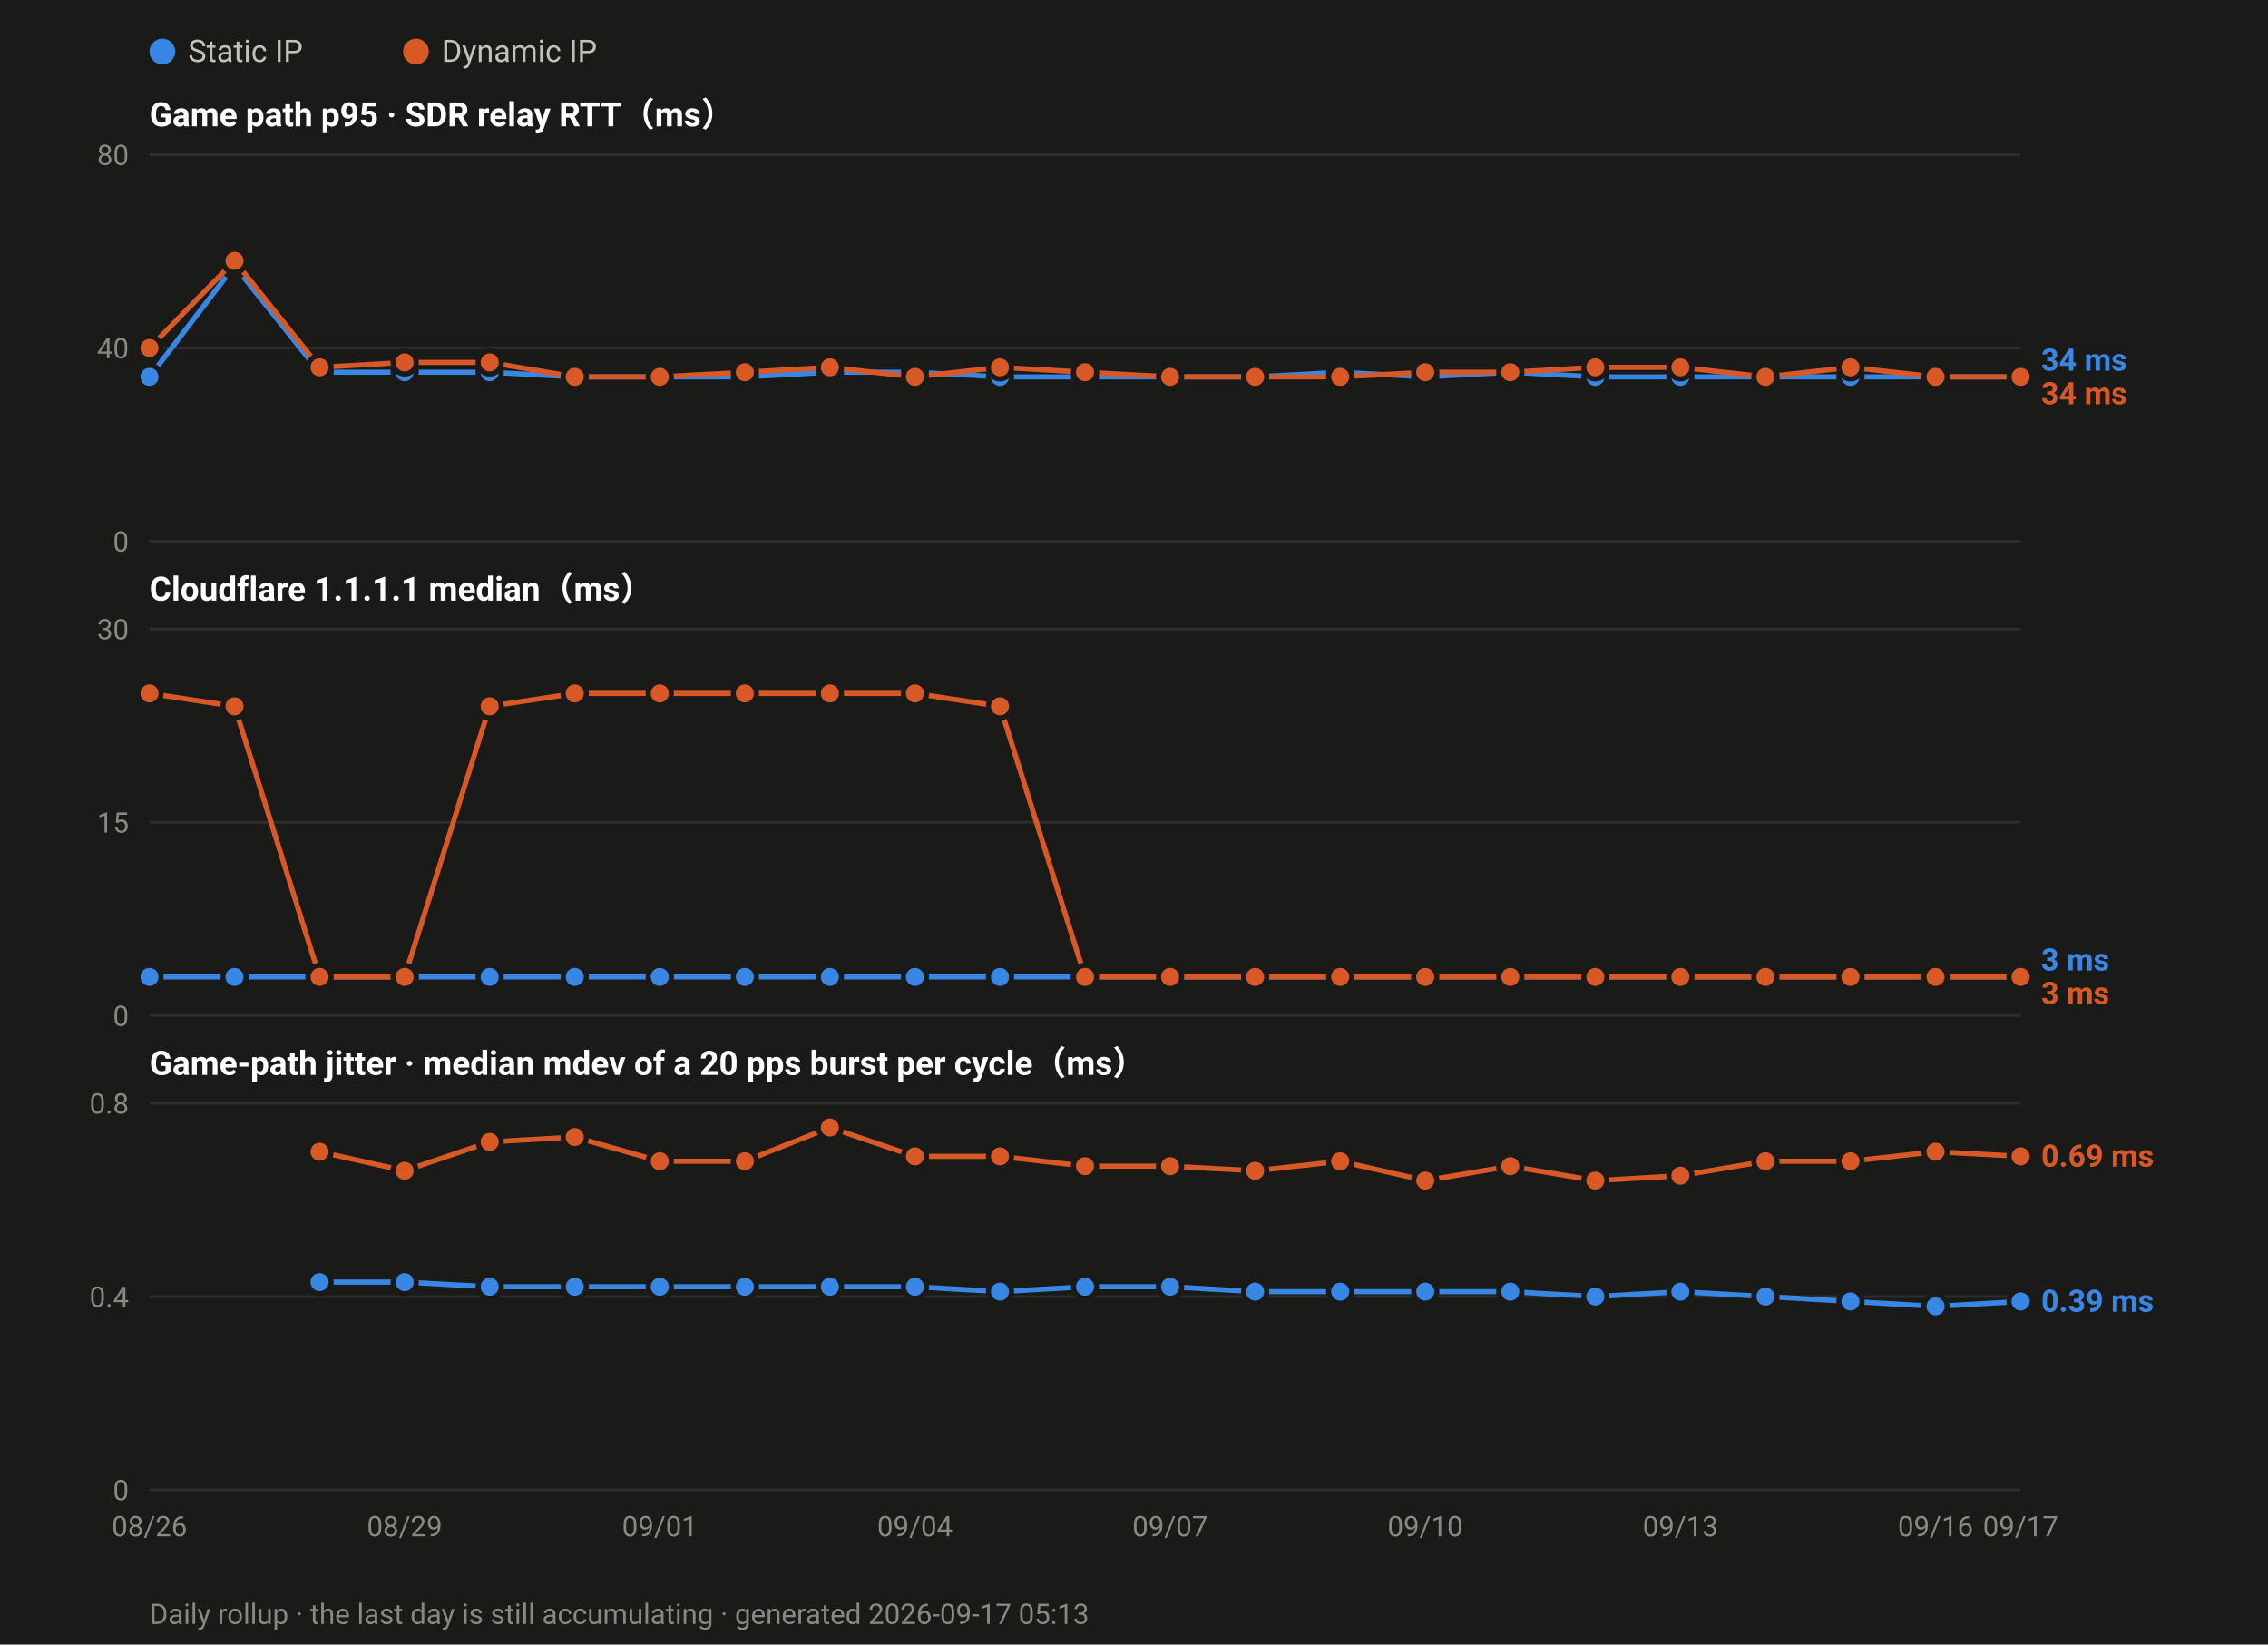
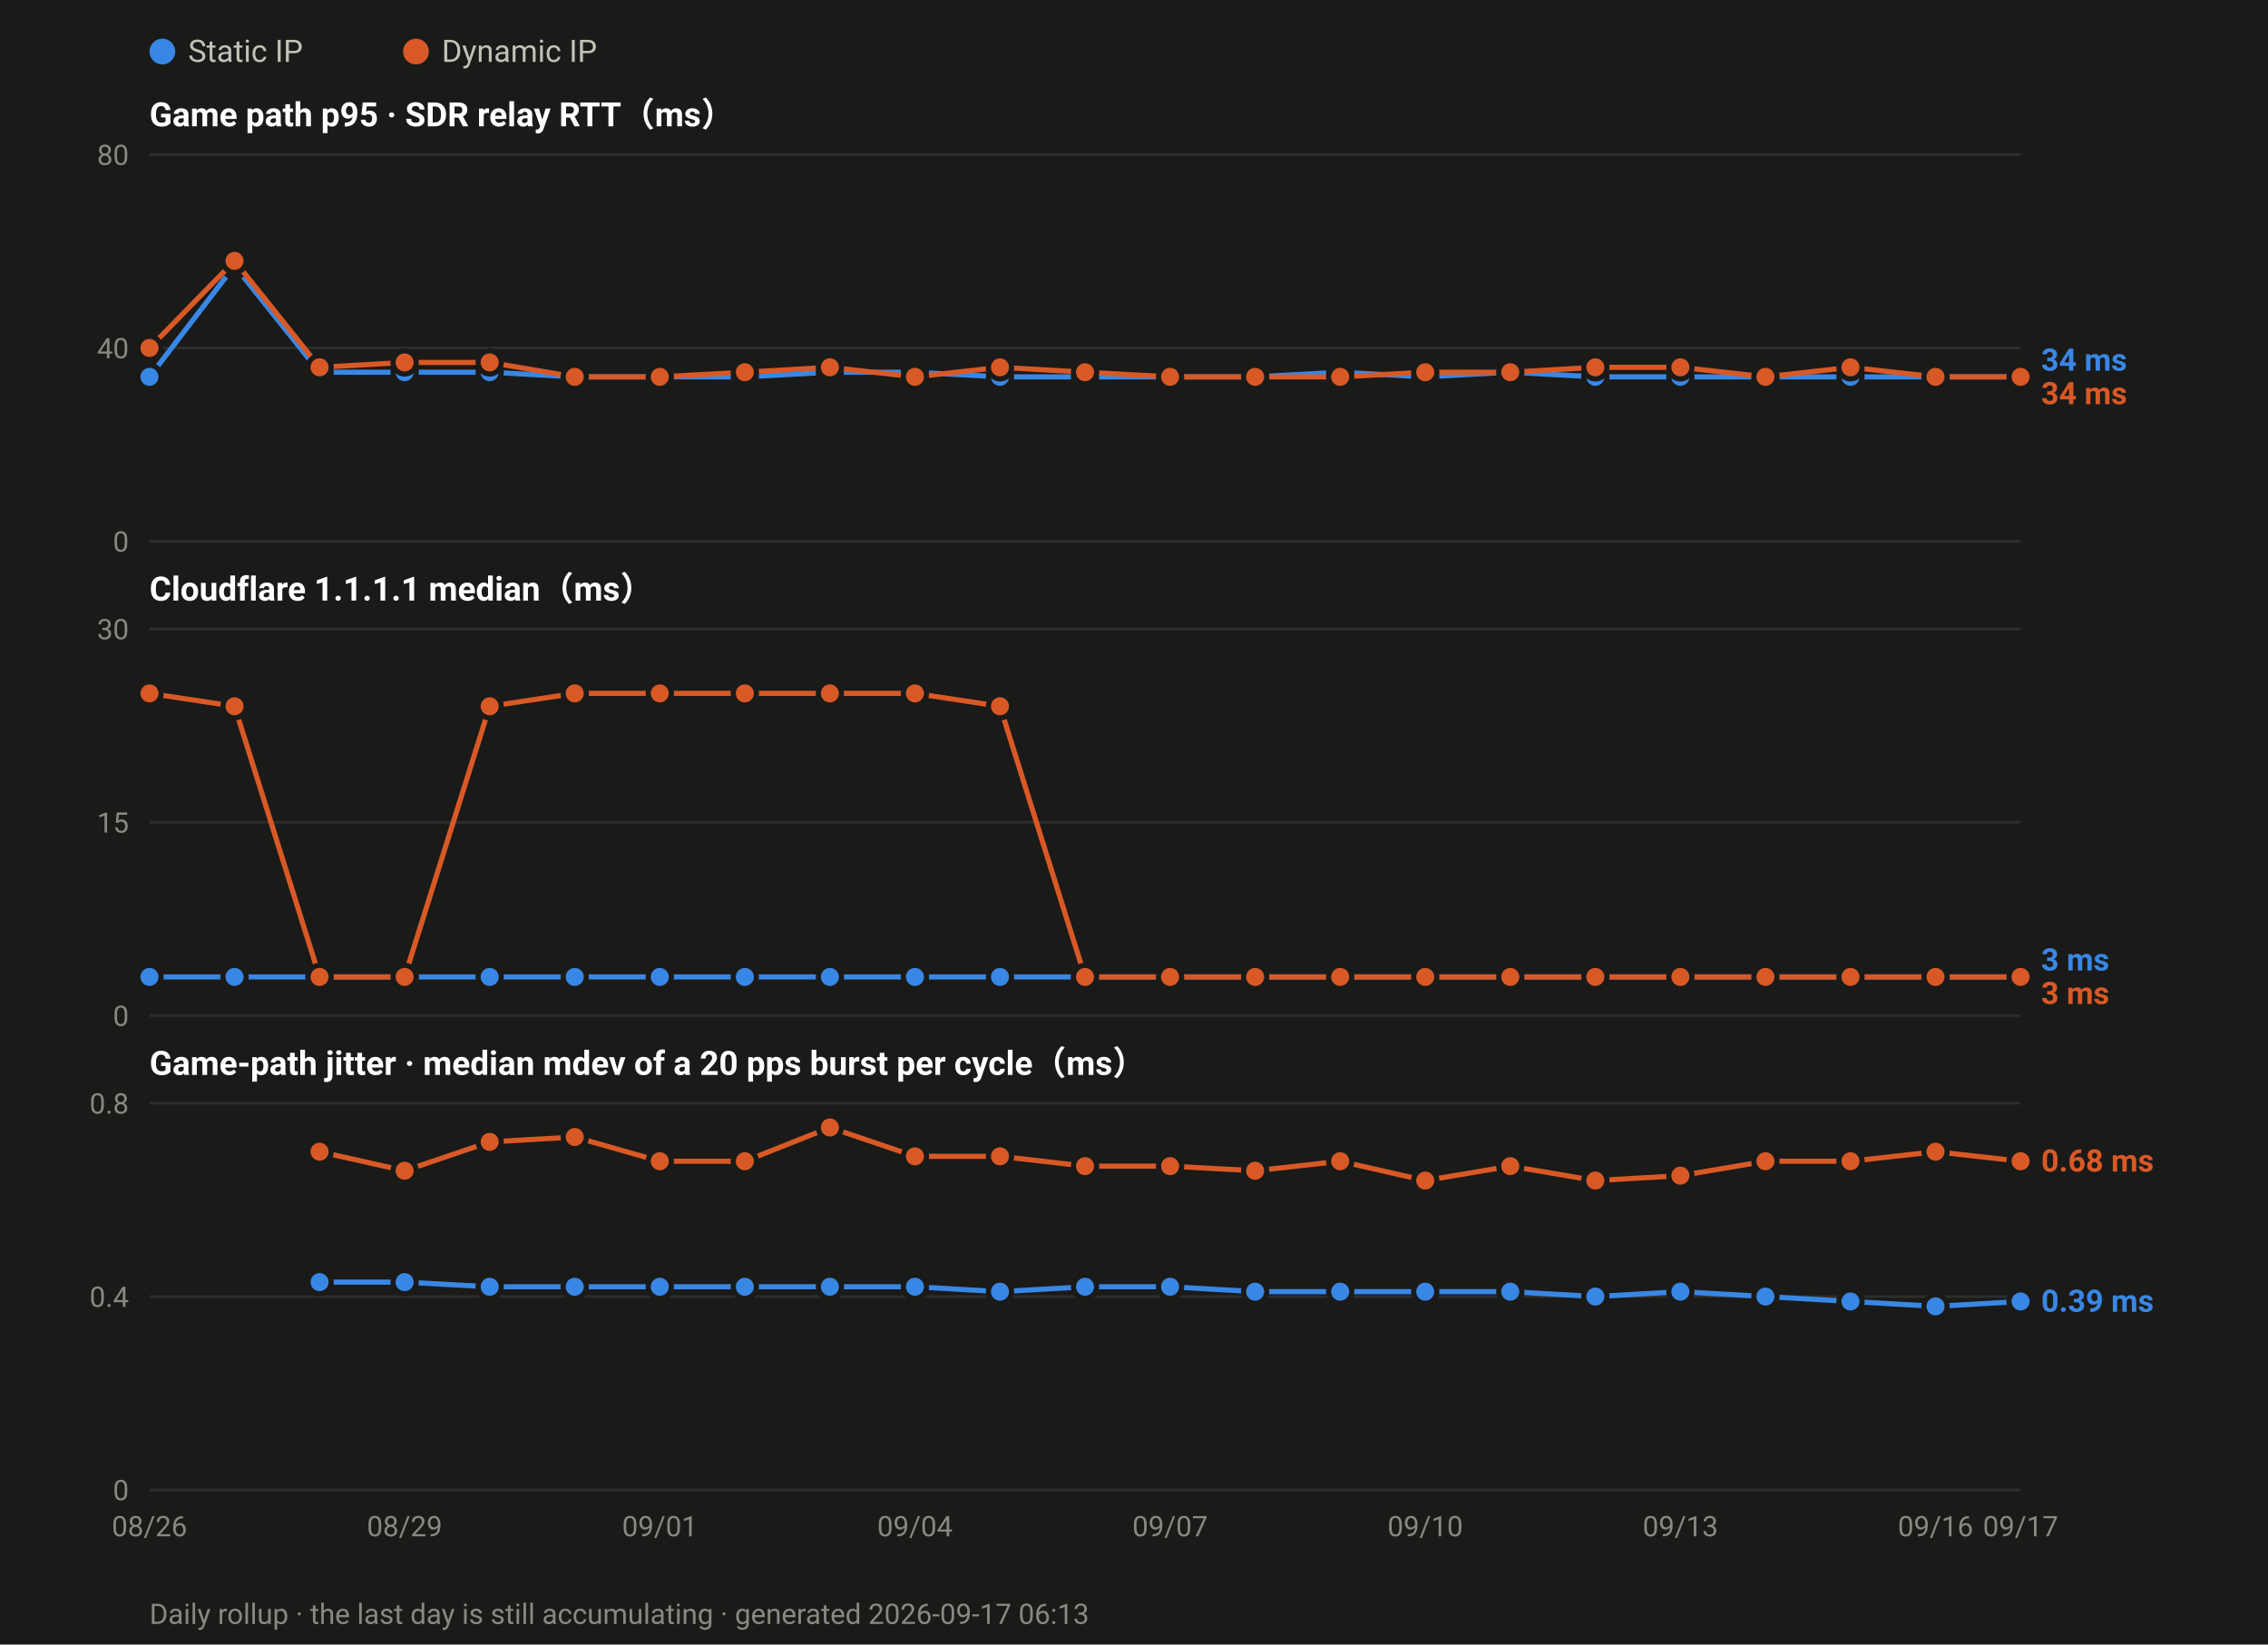
<svg xmlns="http://www.w3.org/2000/svg" width="880" height="638" viewBox="0 0 880 638" font-family="ui-sans-serif,-apple-system,Segoe UI,Roboto,Helvetica,Arial,sans-serif">
  <rect width="880" height="638" fill="#1a1a19" />
  <circle cx="63.0" cy="20" r="5" fill="#3987e5" />
  <text x="73.0" y="24" font-size="12" fill="#c3c2b7">Static IP</text>
  <circle cx="161.4" cy="20" r="5" fill="#d95926" />
  <text x="171.4" y="24" font-size="12" fill="#c3c2b7">Dynamic IP</text>
  <text x="58" y="49.0" font-size="13" font-weight="600" fill="#ffffff">Game path p95 · SDR relay RTT（ms）</text>
  <line x1="58" y1="210.0" x2="784.0" y2="210.0" stroke="#2e2e2c" stroke-width="1" />
  <text x="50" y="214.0" font-size="11" text-anchor="end" fill="#8a8880">0</text>
  <line x1="58" y1="135.0" x2="784.0" y2="135.0" stroke="#2e2e2c" stroke-width="1" />
  <text x="50" y="139.0" font-size="11" text-anchor="end" fill="#8a8880">40</text>
  <line x1="58" y1="60.0" x2="784.0" y2="60.0" stroke="#2e2e2c" stroke-width="1" />
  <text x="50" y="64.0" font-size="11" text-anchor="end" fill="#8a8880">80</text>
  <polyline fill="none" stroke="#3987e5" stroke-width="2" stroke-linejoin="round" points="58.0,146.2 91.0,103.1 124.0,144.4 157.0,144.4 190.0,144.4 223.0,146.2 256.0,146.2 289.0,146.2 322.0,144.4 355.0,144.4 388.0,146.2 421.0,146.2 454.0,146.2 487.0,146.2 520.0,144.4 553.0,146.2 586.0,144.4 619.0,146.2 652.0,146.2 685.0,146.2 718.0,146.2 751.0,146.2 784.0,146.2" />
  <circle cx="58.0" cy="146.2" r="4.5" fill="#3987e5" stroke="#1a1a19" stroke-width="2" />
  <circle cx="91.0" cy="103.1" r="4.5" fill="#3987e5" stroke="#1a1a19" stroke-width="2" />
  <circle cx="124.0" cy="144.4" r="4.5" fill="#3987e5" stroke="#1a1a19" stroke-width="2" />
  <circle cx="157.0" cy="144.4" r="4.5" fill="#3987e5" stroke="#1a1a19" stroke-width="2" />
  <circle cx="190.0" cy="144.4" r="4.5" fill="#3987e5" stroke="#1a1a19" stroke-width="2" />
  <circle cx="223.0" cy="146.2" r="4.5" fill="#3987e5" stroke="#1a1a19" stroke-width="2" />
  <circle cx="256.0" cy="146.2" r="4.5" fill="#3987e5" stroke="#1a1a19" stroke-width="2" />
  <circle cx="289.0" cy="146.2" r="4.5" fill="#3987e5" stroke="#1a1a19" stroke-width="2" />
  <circle cx="322.0" cy="144.4" r="4.5" fill="#3987e5" stroke="#1a1a19" stroke-width="2" />
  <circle cx="355.0" cy="144.4" r="4.5" fill="#3987e5" stroke="#1a1a19" stroke-width="2" />
  <circle cx="388.0" cy="146.2" r="4.5" fill="#3987e5" stroke="#1a1a19" stroke-width="2" />
  <circle cx="421.0" cy="146.2" r="4.5" fill="#3987e5" stroke="#1a1a19" stroke-width="2" />
  <circle cx="454.0" cy="146.2" r="4.5" fill="#3987e5" stroke="#1a1a19" stroke-width="2" />
  <circle cx="487.0" cy="146.2" r="4.5" fill="#3987e5" stroke="#1a1a19" stroke-width="2" />
  <circle cx="520.0" cy="144.4" r="4.5" fill="#3987e5" stroke="#1a1a19" stroke-width="2" />
  <circle cx="553.0" cy="146.2" r="4.5" fill="#3987e5" stroke="#1a1a19" stroke-width="2" />
  <circle cx="586.0" cy="144.4" r="4.5" fill="#3987e5" stroke="#1a1a19" stroke-width="2" />
  <circle cx="619.0" cy="146.2" r="4.5" fill="#3987e5" stroke="#1a1a19" stroke-width="2" />
  <circle cx="652.0" cy="146.2" r="4.5" fill="#3987e5" stroke="#1a1a19" stroke-width="2" />
  <circle cx="685.0" cy="146.2" r="4.5" fill="#3987e5" stroke="#1a1a19" stroke-width="2" />
  <circle cx="718.0" cy="146.2" r="4.5" fill="#3987e5" stroke="#1a1a19" stroke-width="2" />
  <circle cx="751.0" cy="146.2" r="4.5" fill="#3987e5" stroke="#1a1a19" stroke-width="2" />
  <circle cx="784.0" cy="146.2" r="4.5" fill="#3987e5" stroke="#1a1a19" stroke-width="2" />
  <polyline fill="none" stroke="#d95926" stroke-width="2" stroke-linejoin="round" points="58.0,135.0 91.0,101.2 124.0,142.5 157.0,140.6 190.0,140.6 223.0,146.2 256.0,146.2 289.0,144.4 322.0,142.5 355.0,146.2 388.0,142.5 421.0,144.4 454.0,146.2 487.0,146.2 520.0,146.2 553.0,144.4 586.0,144.4 619.0,142.5 652.0,142.5 685.0,146.2 718.0,142.5 751.0,146.2 784.0,146.2" />
  <circle cx="58.0" cy="135.0" r="4.5" fill="#d95926" stroke="#1a1a19" stroke-width="2" />
  <circle cx="91.0" cy="101.2" r="4.5" fill="#d95926" stroke="#1a1a19" stroke-width="2" />
  <circle cx="124.0" cy="142.5" r="4.5" fill="#d95926" stroke="#1a1a19" stroke-width="2" />
  <circle cx="157.0" cy="140.6" r="4.5" fill="#d95926" stroke="#1a1a19" stroke-width="2" />
  <circle cx="190.0" cy="140.6" r="4.5" fill="#d95926" stroke="#1a1a19" stroke-width="2" />
  <circle cx="223.0" cy="146.2" r="4.5" fill="#d95926" stroke="#1a1a19" stroke-width="2" />
  <circle cx="256.0" cy="146.2" r="4.5" fill="#d95926" stroke="#1a1a19" stroke-width="2" />
  <circle cx="289.0" cy="144.4" r="4.5" fill="#d95926" stroke="#1a1a19" stroke-width="2" />
  <circle cx="322.0" cy="142.5" r="4.5" fill="#d95926" stroke="#1a1a19" stroke-width="2" />
  <circle cx="355.0" cy="146.2" r="4.5" fill="#d95926" stroke="#1a1a19" stroke-width="2" />
  <circle cx="388.0" cy="142.5" r="4.5" fill="#d95926" stroke="#1a1a19" stroke-width="2" />
  <circle cx="421.0" cy="144.4" r="4.5" fill="#d95926" stroke="#1a1a19" stroke-width="2" />
  <circle cx="454.0" cy="146.2" r="4.5" fill="#d95926" stroke="#1a1a19" stroke-width="2" />
  <circle cx="487.0" cy="146.2" r="4.5" fill="#d95926" stroke="#1a1a19" stroke-width="2" />
  <circle cx="520.0" cy="146.2" r="4.5" fill="#d95926" stroke="#1a1a19" stroke-width="2" />
  <circle cx="553.0" cy="144.4" r="4.5" fill="#d95926" stroke="#1a1a19" stroke-width="2" />
  <circle cx="586.0" cy="144.4" r="4.5" fill="#d95926" stroke="#1a1a19" stroke-width="2" />
  <circle cx="619.0" cy="142.5" r="4.5" fill="#d95926" stroke="#1a1a19" stroke-width="2" />
  <circle cx="652.0" cy="142.5" r="4.5" fill="#d95926" stroke="#1a1a19" stroke-width="2" />
  <circle cx="685.0" cy="146.2" r="4.5" fill="#d95926" stroke="#1a1a19" stroke-width="2" />
  <circle cx="718.0" cy="142.5" r="4.5" fill="#d95926" stroke="#1a1a19" stroke-width="2" />
  <circle cx="751.0" cy="146.2" r="4.5" fill="#d95926" stroke="#1a1a19" stroke-width="2" />
  <circle cx="784.0" cy="146.2" r="4.5" fill="#d95926" stroke="#1a1a19" stroke-width="2" />
  <text x="792.0" y="143.8" font-size="12" font-weight="600" fill="#3987e5">34 ms</text>
  <text x="792.0" y="156.8" font-size="12" font-weight="600" fill="#d95926">34 ms</text>
  <text x="58" y="233.0" font-size="13" font-weight="600" fill="#ffffff">Cloudflare 1.1.1.1 median（ms）</text>
  <line x1="58" y1="394.0" x2="784.0" y2="394.0" stroke="#2e2e2c" stroke-width="1" />
  <text x="50" y="398.0" font-size="11" text-anchor="end" fill="#8a8880">0</text>
  <line x1="58" y1="319.0" x2="784.0" y2="319.0" stroke="#2e2e2c" stroke-width="1" />
  <text x="50" y="323.0" font-size="11" text-anchor="end" fill="#8a8880">15</text>
  <line x1="58" y1="244.0" x2="784.0" y2="244.0" stroke="#2e2e2c" stroke-width="1" />
  <text x="50" y="248.0" font-size="11" text-anchor="end" fill="#8a8880">30</text>
  <polyline fill="none" stroke="#3987e5" stroke-width="2" stroke-linejoin="round" points="58.0,379.0 91.0,379.0 124.0,379.0 157.0,379.0 190.0,379.0 223.0,379.0 256.0,379.0 289.0,379.0 322.0,379.0 355.0,379.0 388.0,379.0 421.0,379.0 454.0,379.0 487.0,379.0 520.0,379.0 553.0,379.0 586.0,379.0 619.0,379.0 652.0,379.0 685.0,379.0 718.0,379.0 751.0,379.0 784.0,379.0" />
  <circle cx="58.0" cy="379.0" r="4.5" fill="#3987e5" stroke="#1a1a19" stroke-width="2" />
  <circle cx="91.0" cy="379.0" r="4.5" fill="#3987e5" stroke="#1a1a19" stroke-width="2" />
  <circle cx="124.0" cy="379.0" r="4.5" fill="#3987e5" stroke="#1a1a19" stroke-width="2" />
  <circle cx="157.0" cy="379.0" r="4.5" fill="#3987e5" stroke="#1a1a19" stroke-width="2" />
  <circle cx="190.0" cy="379.0" r="4.5" fill="#3987e5" stroke="#1a1a19" stroke-width="2" />
  <circle cx="223.0" cy="379.0" r="4.5" fill="#3987e5" stroke="#1a1a19" stroke-width="2" />
  <circle cx="256.0" cy="379.0" r="4.5" fill="#3987e5" stroke="#1a1a19" stroke-width="2" />
  <circle cx="289.0" cy="379.0" r="4.5" fill="#3987e5" stroke="#1a1a19" stroke-width="2" />
  <circle cx="322.0" cy="379.0" r="4.5" fill="#3987e5" stroke="#1a1a19" stroke-width="2" />
  <circle cx="355.0" cy="379.0" r="4.5" fill="#3987e5" stroke="#1a1a19" stroke-width="2" />
  <circle cx="388.0" cy="379.0" r="4.5" fill="#3987e5" stroke="#1a1a19" stroke-width="2" />
  <circle cx="421.0" cy="379.0" r="4.5" fill="#3987e5" stroke="#1a1a19" stroke-width="2" />
  <circle cx="454.0" cy="379.0" r="4.5" fill="#3987e5" stroke="#1a1a19" stroke-width="2" />
  <circle cx="487.0" cy="379.0" r="4.5" fill="#3987e5" stroke="#1a1a19" stroke-width="2" />
  <circle cx="520.0" cy="379.0" r="4.5" fill="#3987e5" stroke="#1a1a19" stroke-width="2" />
  <circle cx="553.0" cy="379.0" r="4.5" fill="#3987e5" stroke="#1a1a19" stroke-width="2" />
  <circle cx="586.0" cy="379.0" r="4.5" fill="#3987e5" stroke="#1a1a19" stroke-width="2" />
  <circle cx="619.0" cy="379.0" r="4.5" fill="#3987e5" stroke="#1a1a19" stroke-width="2" />
  <circle cx="652.0" cy="379.0" r="4.5" fill="#3987e5" stroke="#1a1a19" stroke-width="2" />
  <circle cx="685.0" cy="379.0" r="4.5" fill="#3987e5" stroke="#1a1a19" stroke-width="2" />
  <circle cx="718.0" cy="379.0" r="4.5" fill="#3987e5" stroke="#1a1a19" stroke-width="2" />
  <circle cx="751.0" cy="379.0" r="4.5" fill="#3987e5" stroke="#1a1a19" stroke-width="2" />
  <circle cx="784.0" cy="379.0" r="4.5" fill="#3987e5" stroke="#1a1a19" stroke-width="2" />
  <polyline fill="none" stroke="#d95926" stroke-width="2" stroke-linejoin="round" points="58.0,269.0 91.0,274.0 124.0,379.0 157.0,379.0 190.0,274.0 223.0,269.0 256.0,269.0 289.0,269.0 322.0,269.0 355.0,269.0 388.0,274.0 421.0,379.0 454.0,379.0 487.0,379.0 520.0,379.0 553.0,379.0 586.0,379.0 619.0,379.0 652.0,379.0 685.0,379.0 718.0,379.0 751.0,379.0 784.0,379.0" />
  <circle cx="58.0" cy="269.0" r="4.5" fill="#d95926" stroke="#1a1a19" stroke-width="2" />
  <circle cx="91.0" cy="274.0" r="4.5" fill="#d95926" stroke="#1a1a19" stroke-width="2" />
  <circle cx="124.0" cy="379.0" r="4.5" fill="#d95926" stroke="#1a1a19" stroke-width="2" />
  <circle cx="157.0" cy="379.0" r="4.5" fill="#d95926" stroke="#1a1a19" stroke-width="2" />
  <circle cx="190.0" cy="274.0" r="4.5" fill="#d95926" stroke="#1a1a19" stroke-width="2" />
  <circle cx="223.0" cy="269.0" r="4.5" fill="#d95926" stroke="#1a1a19" stroke-width="2" />
  <circle cx="256.0" cy="269.0" r="4.5" fill="#d95926" stroke="#1a1a19" stroke-width="2" />
  <circle cx="289.0" cy="269.0" r="4.5" fill="#d95926" stroke="#1a1a19" stroke-width="2" />
  <circle cx="322.0" cy="269.0" r="4.5" fill="#d95926" stroke="#1a1a19" stroke-width="2" />
  <circle cx="355.0" cy="269.0" r="4.5" fill="#d95926" stroke="#1a1a19" stroke-width="2" />
  <circle cx="388.0" cy="274.0" r="4.5" fill="#d95926" stroke="#1a1a19" stroke-width="2" />
  <circle cx="421.0" cy="379.0" r="4.5" fill="#d95926" stroke="#1a1a19" stroke-width="2" />
  <circle cx="454.0" cy="379.0" r="4.5" fill="#d95926" stroke="#1a1a19" stroke-width="2" />
  <circle cx="487.0" cy="379.0" r="4.5" fill="#d95926" stroke="#1a1a19" stroke-width="2" />
  <circle cx="520.0" cy="379.0" r="4.5" fill="#d95926" stroke="#1a1a19" stroke-width="2" />
  <circle cx="553.0" cy="379.0" r="4.5" fill="#d95926" stroke="#1a1a19" stroke-width="2" />
  <circle cx="586.0" cy="379.0" r="4.5" fill="#d95926" stroke="#1a1a19" stroke-width="2" />
  <circle cx="619.0" cy="379.0" r="4.5" fill="#d95926" stroke="#1a1a19" stroke-width="2" />
  <circle cx="652.0" cy="379.0" r="4.5" fill="#d95926" stroke="#1a1a19" stroke-width="2" />
  <circle cx="685.0" cy="379.0" r="4.5" fill="#d95926" stroke="#1a1a19" stroke-width="2" />
  <circle cx="718.0" cy="379.0" r="4.5" fill="#d95926" stroke="#1a1a19" stroke-width="2" />
  <circle cx="751.0" cy="379.0" r="4.5" fill="#d95926" stroke="#1a1a19" stroke-width="2" />
  <circle cx="784.0" cy="379.0" r="4.5" fill="#d95926" stroke="#1a1a19" stroke-width="2" />
  <text x="792.0" y="376.5" font-size="12" font-weight="600" fill="#3987e5">3 ms</text>
  <text x="792.0" y="389.5" font-size="12" font-weight="600" fill="#d95926">3 ms</text>
  <text x="58" y="417.0" font-size="13" font-weight="600" fill="#ffffff">Game-path jitter · median mdev of a 20 pps burst per cycle（ms）</text>
  <line x1="58" y1="578.0" x2="784.0" y2="578.0" stroke="#2e2e2c" stroke-width="1" />
  <text x="50" y="582.0" font-size="11" text-anchor="end" fill="#8a8880">0</text>
  <line x1="58" y1="503.0" x2="784.0" y2="503.0" stroke="#2e2e2c" stroke-width="1" />
  <text x="50" y="507.0" font-size="11" text-anchor="end" fill="#8a8880">0.4</text>
  <line x1="58" y1="428.0" x2="784.0" y2="428.0" stroke="#2e2e2c" stroke-width="1" />
  <text x="50" y="432.0" font-size="11" text-anchor="end" fill="#8a8880">0.8</text>
  <polyline fill="none" stroke="#3987e5" stroke-width="2" stroke-linejoin="round" points="124.0,497.4 157.0,497.4 190.0,499.2 223.0,499.2 256.0,499.2 289.0,499.2 322.0,499.2 355.0,499.2 388.0,501.1 421.0,499.2 454.0,499.2 487.0,501.1 520.0,501.1 553.0,501.1 586.0,501.1 619.0,503.0 652.0,501.1 685.0,503.0 718.0,504.9 751.0,506.8 784.0,504.9" />
  <circle cx="124.0" cy="497.4" r="4.5" fill="#3987e5" stroke="#1a1a19" stroke-width="2" />
  <circle cx="157.0" cy="497.4" r="4.5" fill="#3987e5" stroke="#1a1a19" stroke-width="2" />
  <circle cx="190.0" cy="499.2" r="4.5" fill="#3987e5" stroke="#1a1a19" stroke-width="2" />
  <circle cx="223.0" cy="499.2" r="4.5" fill="#3987e5" stroke="#1a1a19" stroke-width="2" />
  <circle cx="256.0" cy="499.2" r="4.5" fill="#3987e5" stroke="#1a1a19" stroke-width="2" />
  <circle cx="289.0" cy="499.2" r="4.5" fill="#3987e5" stroke="#1a1a19" stroke-width="2" />
  <circle cx="322.0" cy="499.2" r="4.5" fill="#3987e5" stroke="#1a1a19" stroke-width="2" />
  <circle cx="355.0" cy="499.2" r="4.5" fill="#3987e5" stroke="#1a1a19" stroke-width="2" />
  <circle cx="388.0" cy="501.1" r="4.5" fill="#3987e5" stroke="#1a1a19" stroke-width="2" />
  <circle cx="421.0" cy="499.2" r="4.5" fill="#3987e5" stroke="#1a1a19" stroke-width="2" />
  <circle cx="454.0" cy="499.2" r="4.5" fill="#3987e5" stroke="#1a1a19" stroke-width="2" />
  <circle cx="487.0" cy="501.1" r="4.5" fill="#3987e5" stroke="#1a1a19" stroke-width="2" />
  <circle cx="520.0" cy="501.1" r="4.5" fill="#3987e5" stroke="#1a1a19" stroke-width="2" />
  <circle cx="553.0" cy="501.1" r="4.5" fill="#3987e5" stroke="#1a1a19" stroke-width="2" />
  <circle cx="586.0" cy="501.1" r="4.5" fill="#3987e5" stroke="#1a1a19" stroke-width="2" />
  <circle cx="619.0" cy="503.0" r="4.5" fill="#3987e5" stroke="#1a1a19" stroke-width="2" />
  <circle cx="652.0" cy="501.1" r="4.5" fill="#3987e5" stroke="#1a1a19" stroke-width="2" />
  <circle cx="685.0" cy="503.0" r="4.5" fill="#3987e5" stroke="#1a1a19" stroke-width="2" />
  <circle cx="718.0" cy="504.9" r="4.5" fill="#3987e5" stroke="#1a1a19" stroke-width="2" />
  <circle cx="751.0" cy="506.8" r="4.5" fill="#3987e5" stroke="#1a1a19" stroke-width="2" />
  <circle cx="784.0" cy="504.9" r="4.5" fill="#3987e5" stroke="#1a1a19" stroke-width="2" />
-   <polyline fill="none" stroke="#d95926" stroke-width="2" stroke-linejoin="round" points="124.0,446.8 157.0,454.2 190.0,443.0 223.0,441.1 256.0,450.5 289.0,450.5 322.0,437.4 355.0,448.6 388.0,448.6 421.0,452.4 454.0,452.4 487.0,454.2 520.0,450.5 553.0,458.0 586.0,452.4 619.0,458.0 652.0,456.1 685.0,450.5 718.0,450.5 751.0,446.8 784.0,448.6" />
+   <polyline fill="none" stroke="#d95926" stroke-width="2" stroke-linejoin="round" points="124.0,446.8 157.0,454.2 190.0,443.0 223.0,441.1 256.0,450.5 289.0,450.5 322.0,437.4 355.0,448.6 388.0,448.6 421.0,452.4 454.0,452.4 487.0,454.2 520.0,450.5 553.0,458.0 586.0,452.4 619.0,458.0 652.0,456.1 685.0,450.5 718.0,450.5 751.0,446.8 784.0,450.5" />
  <circle cx="124.0" cy="446.8" r="4.5" fill="#d95926" stroke="#1a1a19" stroke-width="2" />
  <circle cx="157.0" cy="454.2" r="4.5" fill="#d95926" stroke="#1a1a19" stroke-width="2" />
  <circle cx="190.0" cy="443.0" r="4.5" fill="#d95926" stroke="#1a1a19" stroke-width="2" />
  <circle cx="223.0" cy="441.1" r="4.5" fill="#d95926" stroke="#1a1a19" stroke-width="2" />
  <circle cx="256.0" cy="450.5" r="4.5" fill="#d95926" stroke="#1a1a19" stroke-width="2" />
  <circle cx="289.0" cy="450.5" r="4.5" fill="#d95926" stroke="#1a1a19" stroke-width="2" />
  <circle cx="322.0" cy="437.4" r="4.5" fill="#d95926" stroke="#1a1a19" stroke-width="2" />
  <circle cx="355.0" cy="448.6" r="4.5" fill="#d95926" stroke="#1a1a19" stroke-width="2" />
  <circle cx="388.0" cy="448.6" r="4.5" fill="#d95926" stroke="#1a1a19" stroke-width="2" />
  <circle cx="421.0" cy="452.4" r="4.5" fill="#d95926" stroke="#1a1a19" stroke-width="2" />
  <circle cx="454.0" cy="452.4" r="4.5" fill="#d95926" stroke="#1a1a19" stroke-width="2" />
  <circle cx="487.0" cy="454.2" r="4.5" fill="#d95926" stroke="#1a1a19" stroke-width="2" />
  <circle cx="520.0" cy="450.5" r="4.5" fill="#d95926" stroke="#1a1a19" stroke-width="2" />
  <circle cx="553.0" cy="458.0" r="4.5" fill="#d95926" stroke="#1a1a19" stroke-width="2" />
  <circle cx="586.0" cy="452.4" r="4.5" fill="#d95926" stroke="#1a1a19" stroke-width="2" />
  <circle cx="619.0" cy="458.0" r="4.5" fill="#d95926" stroke="#1a1a19" stroke-width="2" />
  <circle cx="652.0" cy="456.1" r="4.5" fill="#d95926" stroke="#1a1a19" stroke-width="2" />
  <circle cx="685.0" cy="450.5" r="4.5" fill="#d95926" stroke="#1a1a19" stroke-width="2" />
  <circle cx="718.0" cy="450.5" r="4.5" fill="#d95926" stroke="#1a1a19" stroke-width="2" />
  <circle cx="751.0" cy="446.8" r="4.5" fill="#d95926" stroke="#1a1a19" stroke-width="2" />
-   <circle cx="784.0" cy="448.6" r="4.5" fill="#d95926" stroke="#1a1a19" stroke-width="2" />
-   <text x="792.0" y="452.6" font-size="12" font-weight="600" fill="#d95926">0.69 ms</text>
+   <circle cx="784.0" cy="450.5" r="4.5" fill="#d95926" stroke="#1a1a19" stroke-width="2" />
+   <text x="792.0" y="454.5" font-size="12" font-weight="600" fill="#d95926">0.68 ms</text>
  <text x="792.0" y="508.9" font-size="12" font-weight="600" fill="#3987e5">0.39 ms</text>
  <text x="58.0" y="596.0" font-size="11" text-anchor="middle" fill="#8a8880">08/26</text>
  <text x="157.0" y="596.0" font-size="11" text-anchor="middle" fill="#8a8880">08/29</text>
  <text x="256.0" y="596.0" font-size="11" text-anchor="middle" fill="#8a8880">09/01</text>
  <text x="355.0" y="596.0" font-size="11" text-anchor="middle" fill="#8a8880">09/04</text>
  <text x="454.0" y="596.0" font-size="11" text-anchor="middle" fill="#8a8880">09/07</text>
  <text x="553.0" y="596.0" font-size="11" text-anchor="middle" fill="#8a8880">09/10</text>
  <text x="652.0" y="596.0" font-size="11" text-anchor="middle" fill="#8a8880">09/13</text>
  <text x="751.0" y="596.0" font-size="11" text-anchor="middle" fill="#8a8880">09/16</text>
  <text x="784.0" y="596.0" font-size="11" text-anchor="middle" fill="#8a8880">09/17</text>
-   <text x="58" y="630" font-size="11" fill="#8a8880">Daily rollup · the last day is still accumulating · generated 2026-09-17 05:13</text>
+   <text x="58" y="630" font-size="11" fill="#8a8880">Daily rollup · the last day is still accumulating · generated 2026-09-17 06:13</text>
</svg>
